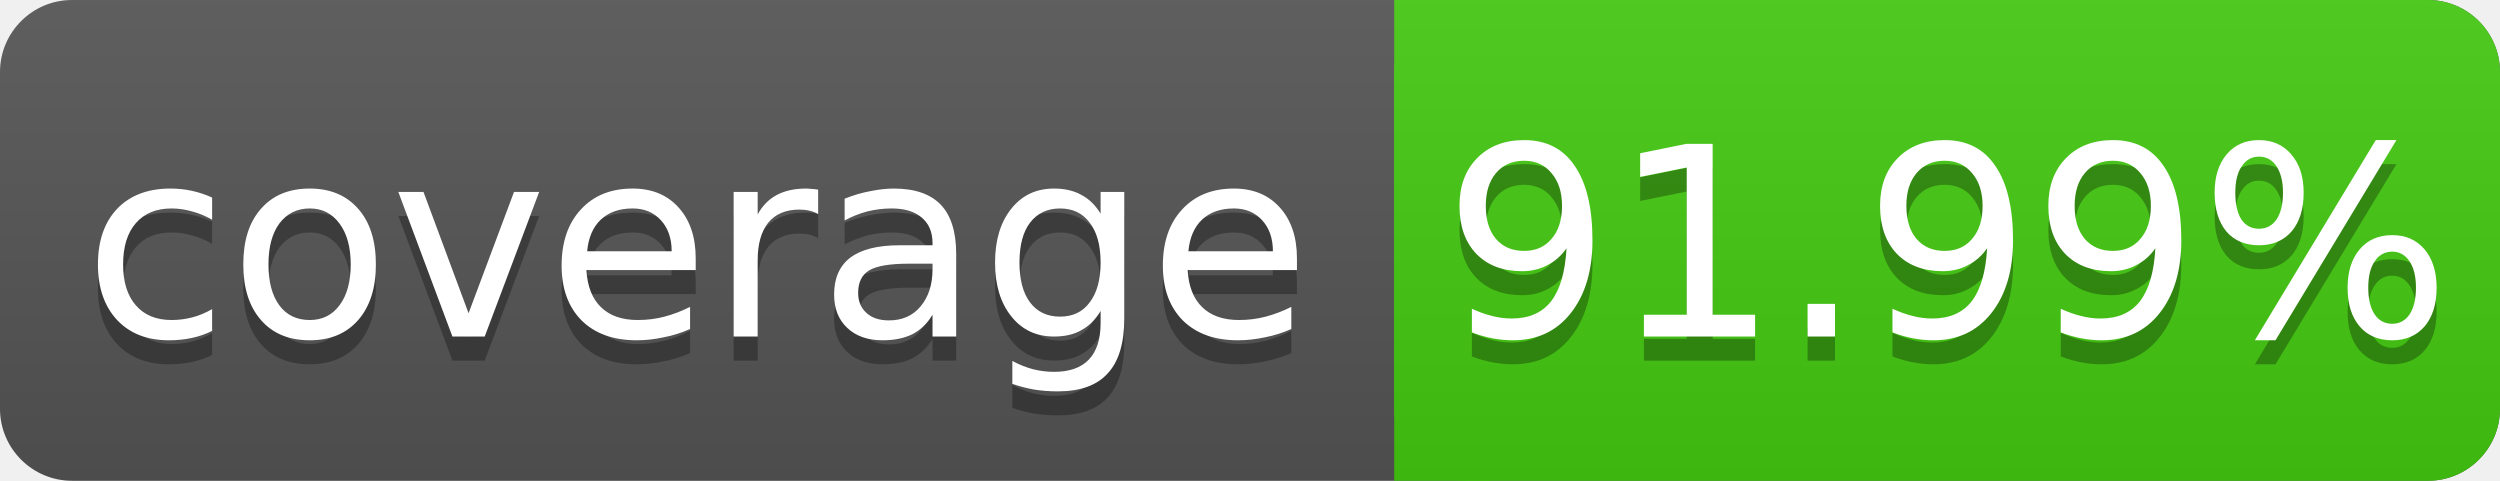
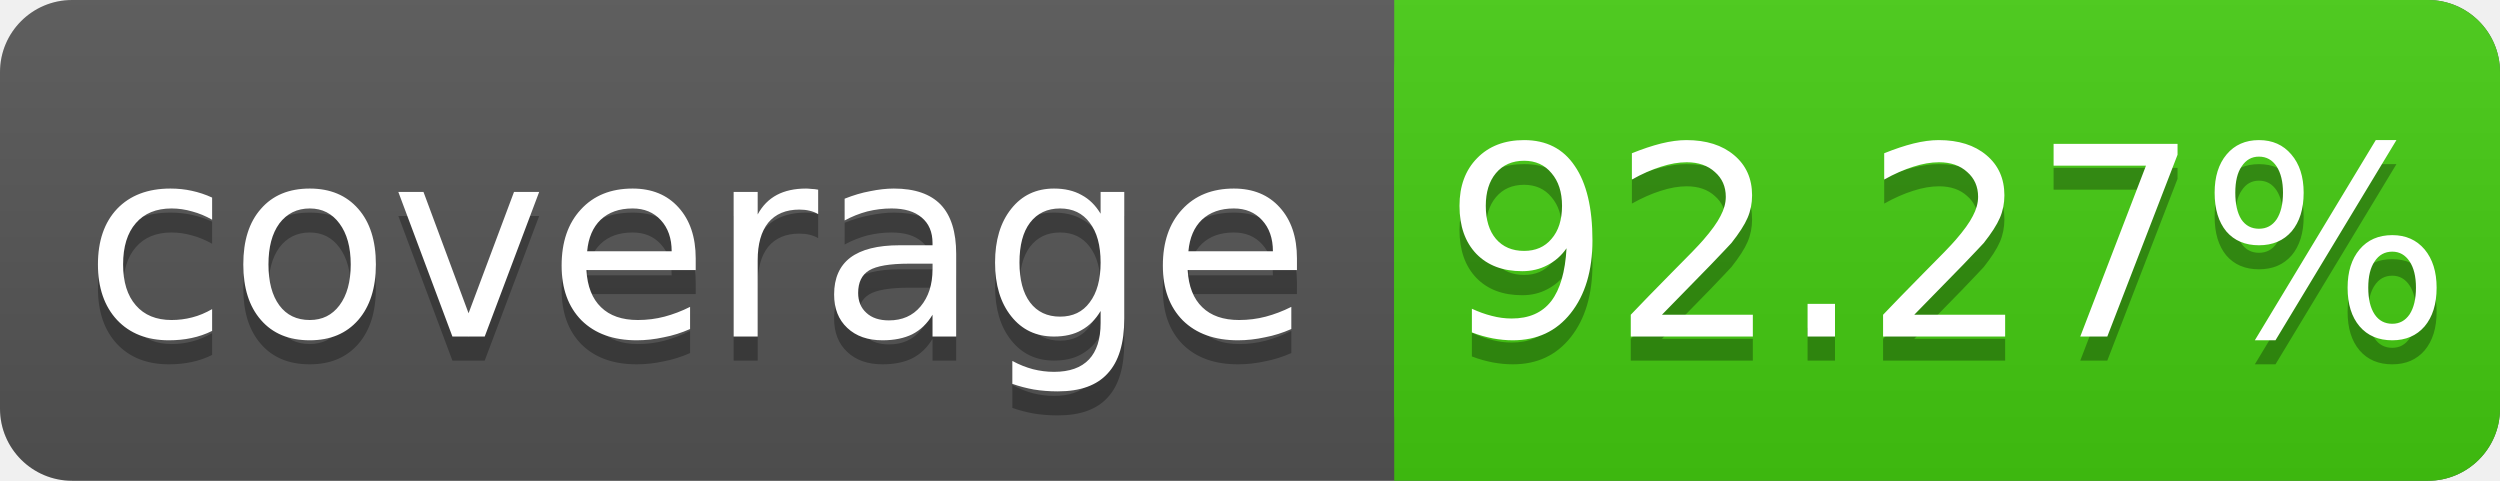
<svg xmlns="http://www.w3.org/2000/svg" width="104" height="20">
  <linearGradient id="s" x2="0" y2="100%">
    <stop offset="0" stop-color="#bbb" stop-opacity=".1" />
    <stop offset="1" stop-opacity=".1" />
  </linearGradient>
  <rect rx="3" width="104" height="20" fill="#555" />
  <rect rx="3" x="58" width="46" height="20" fill="#4c1" />
  <rect x="58" width="4" height="20" fill="#4c1" />
  <rect rx="3" width="104" height="20" fill="url(#s)" />
  <g fill="#fff" text-anchor="middle" font-family="DejaVu Sans,Verdana,Geneva,sans-serif" font-size="11">
    <text x="29" y="15" fill="#010101" fill-opacity=".3">coverage</text>
    <text x="29" y="14">coverage</text>
-     <text x="81" y="15" fill="#010101" fill-opacity=".3">91.99%</text>
-     <text x="81" y="14">91.99%</text>
+     <text x="81" y="15" fill="#010101" fill-opacity=".3">92.27%</text>
+     <text x="81" y="14">92.27%</text>
  </g>
</svg>
